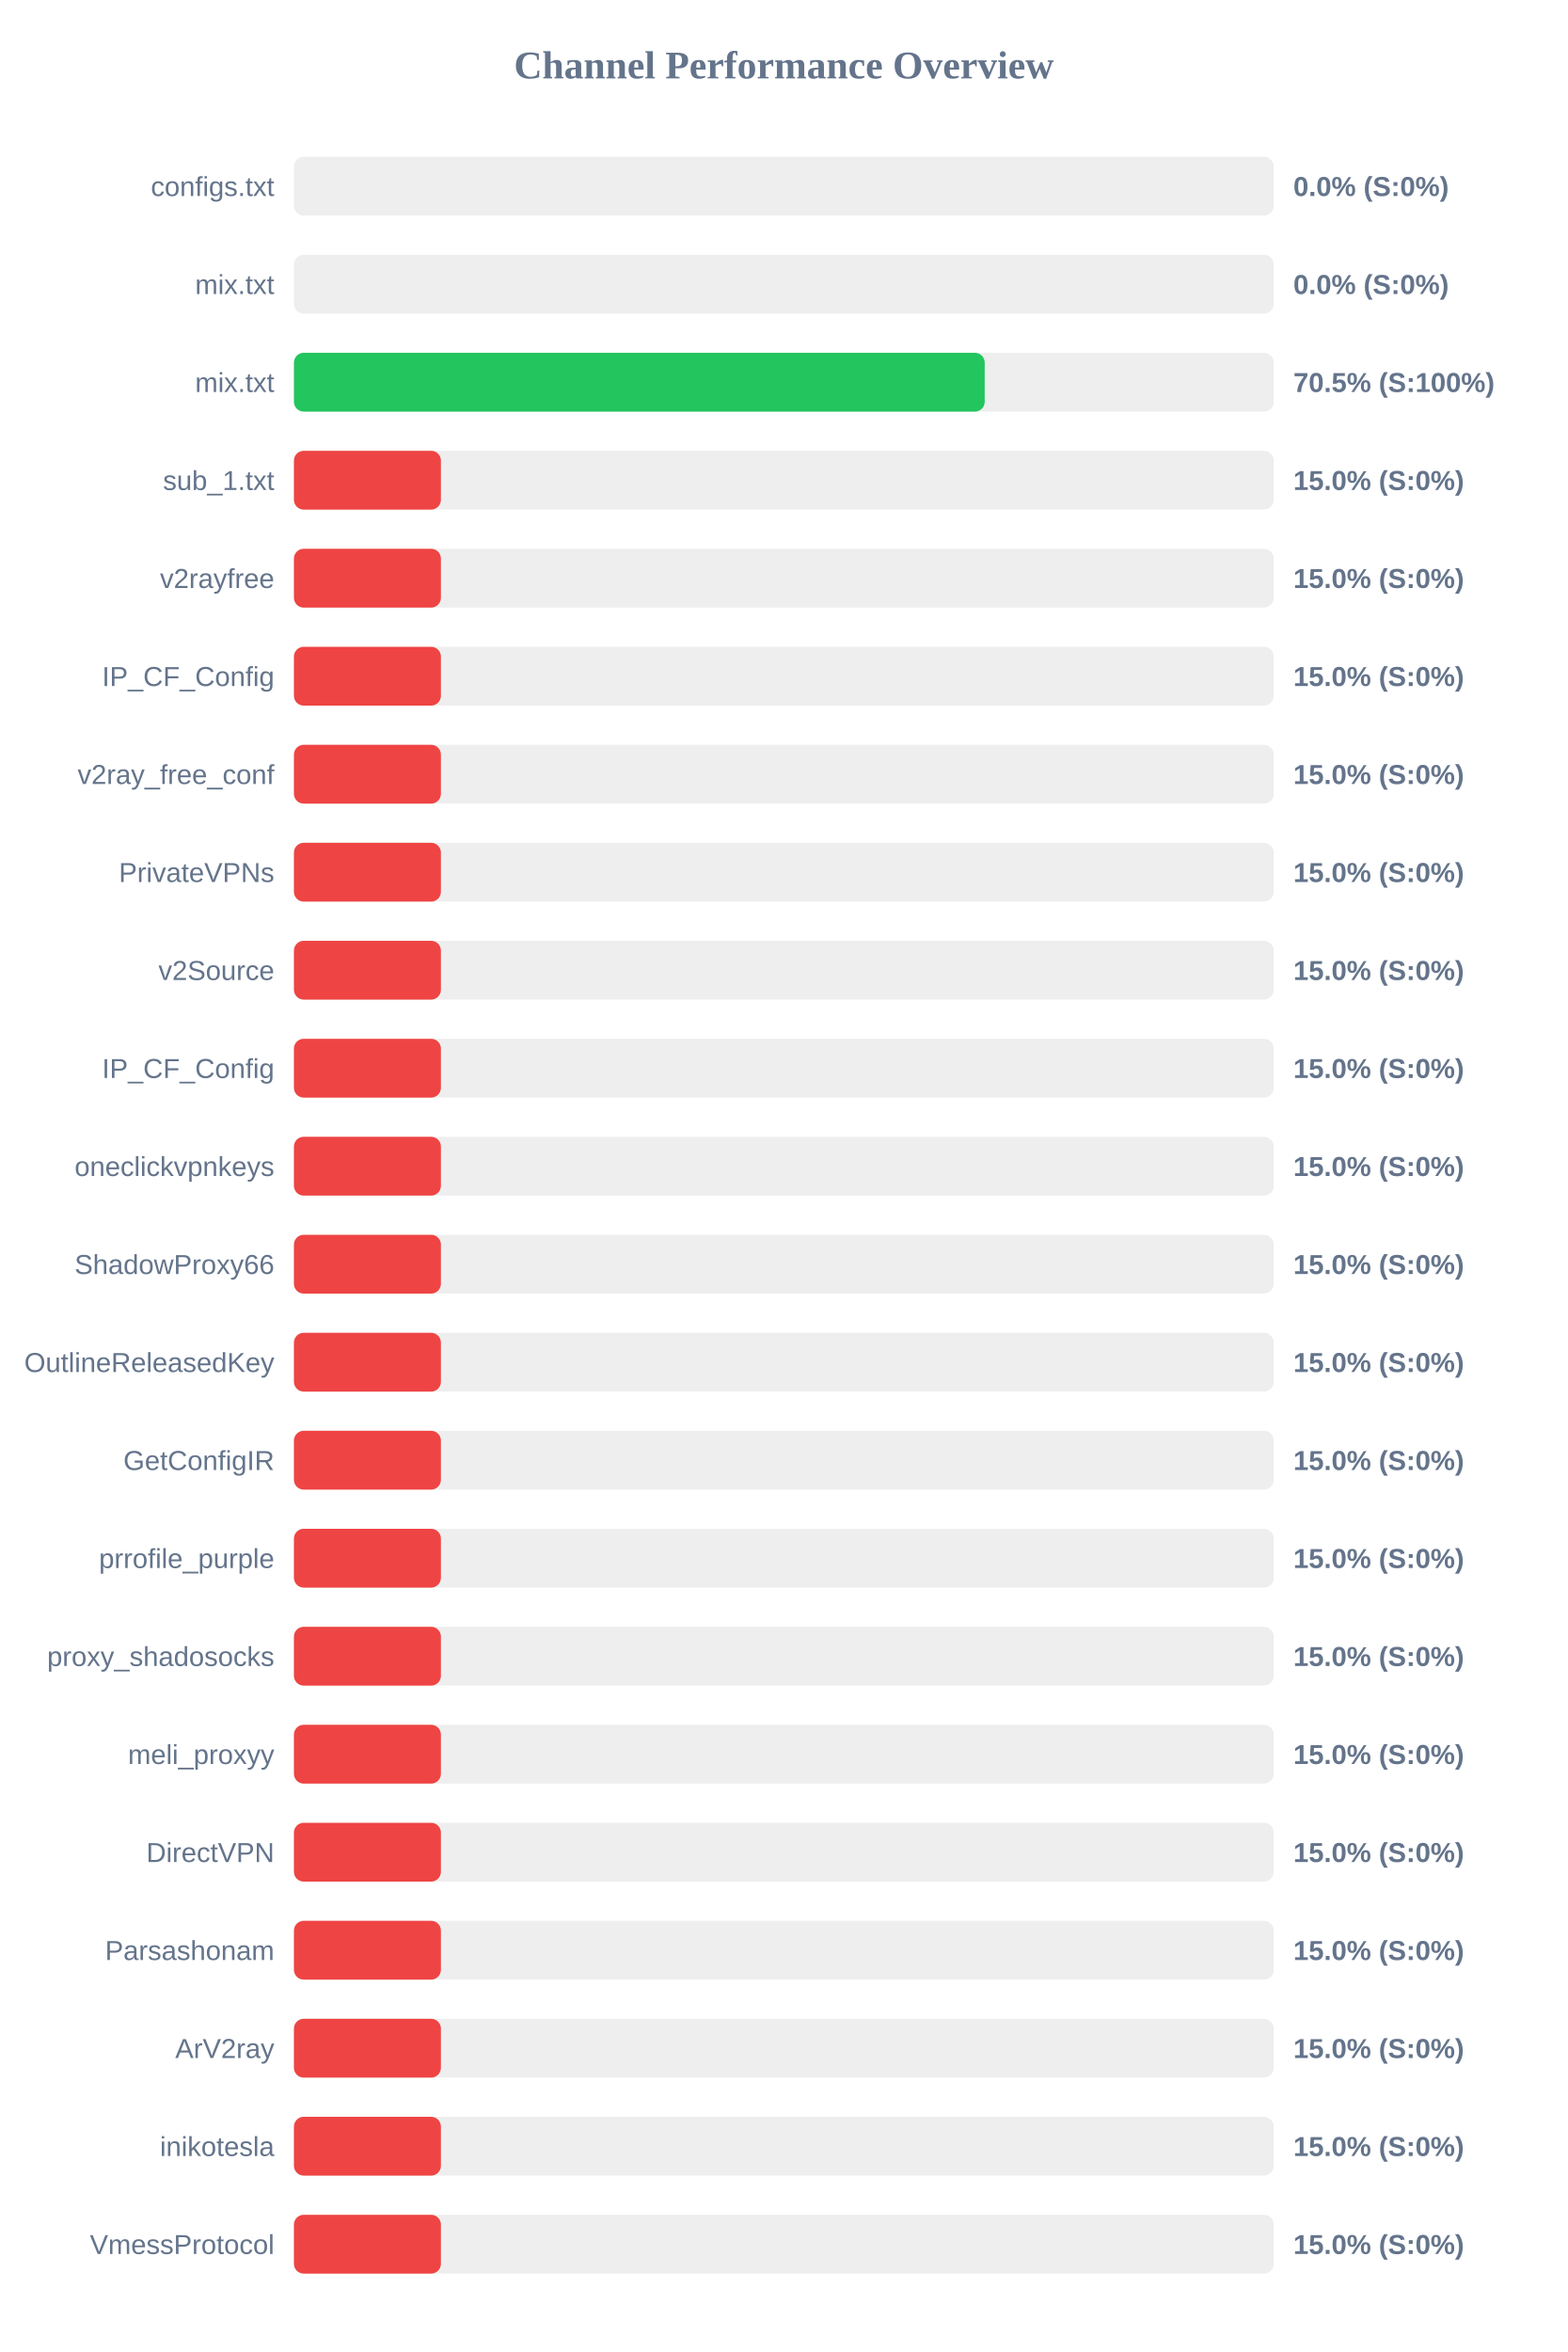
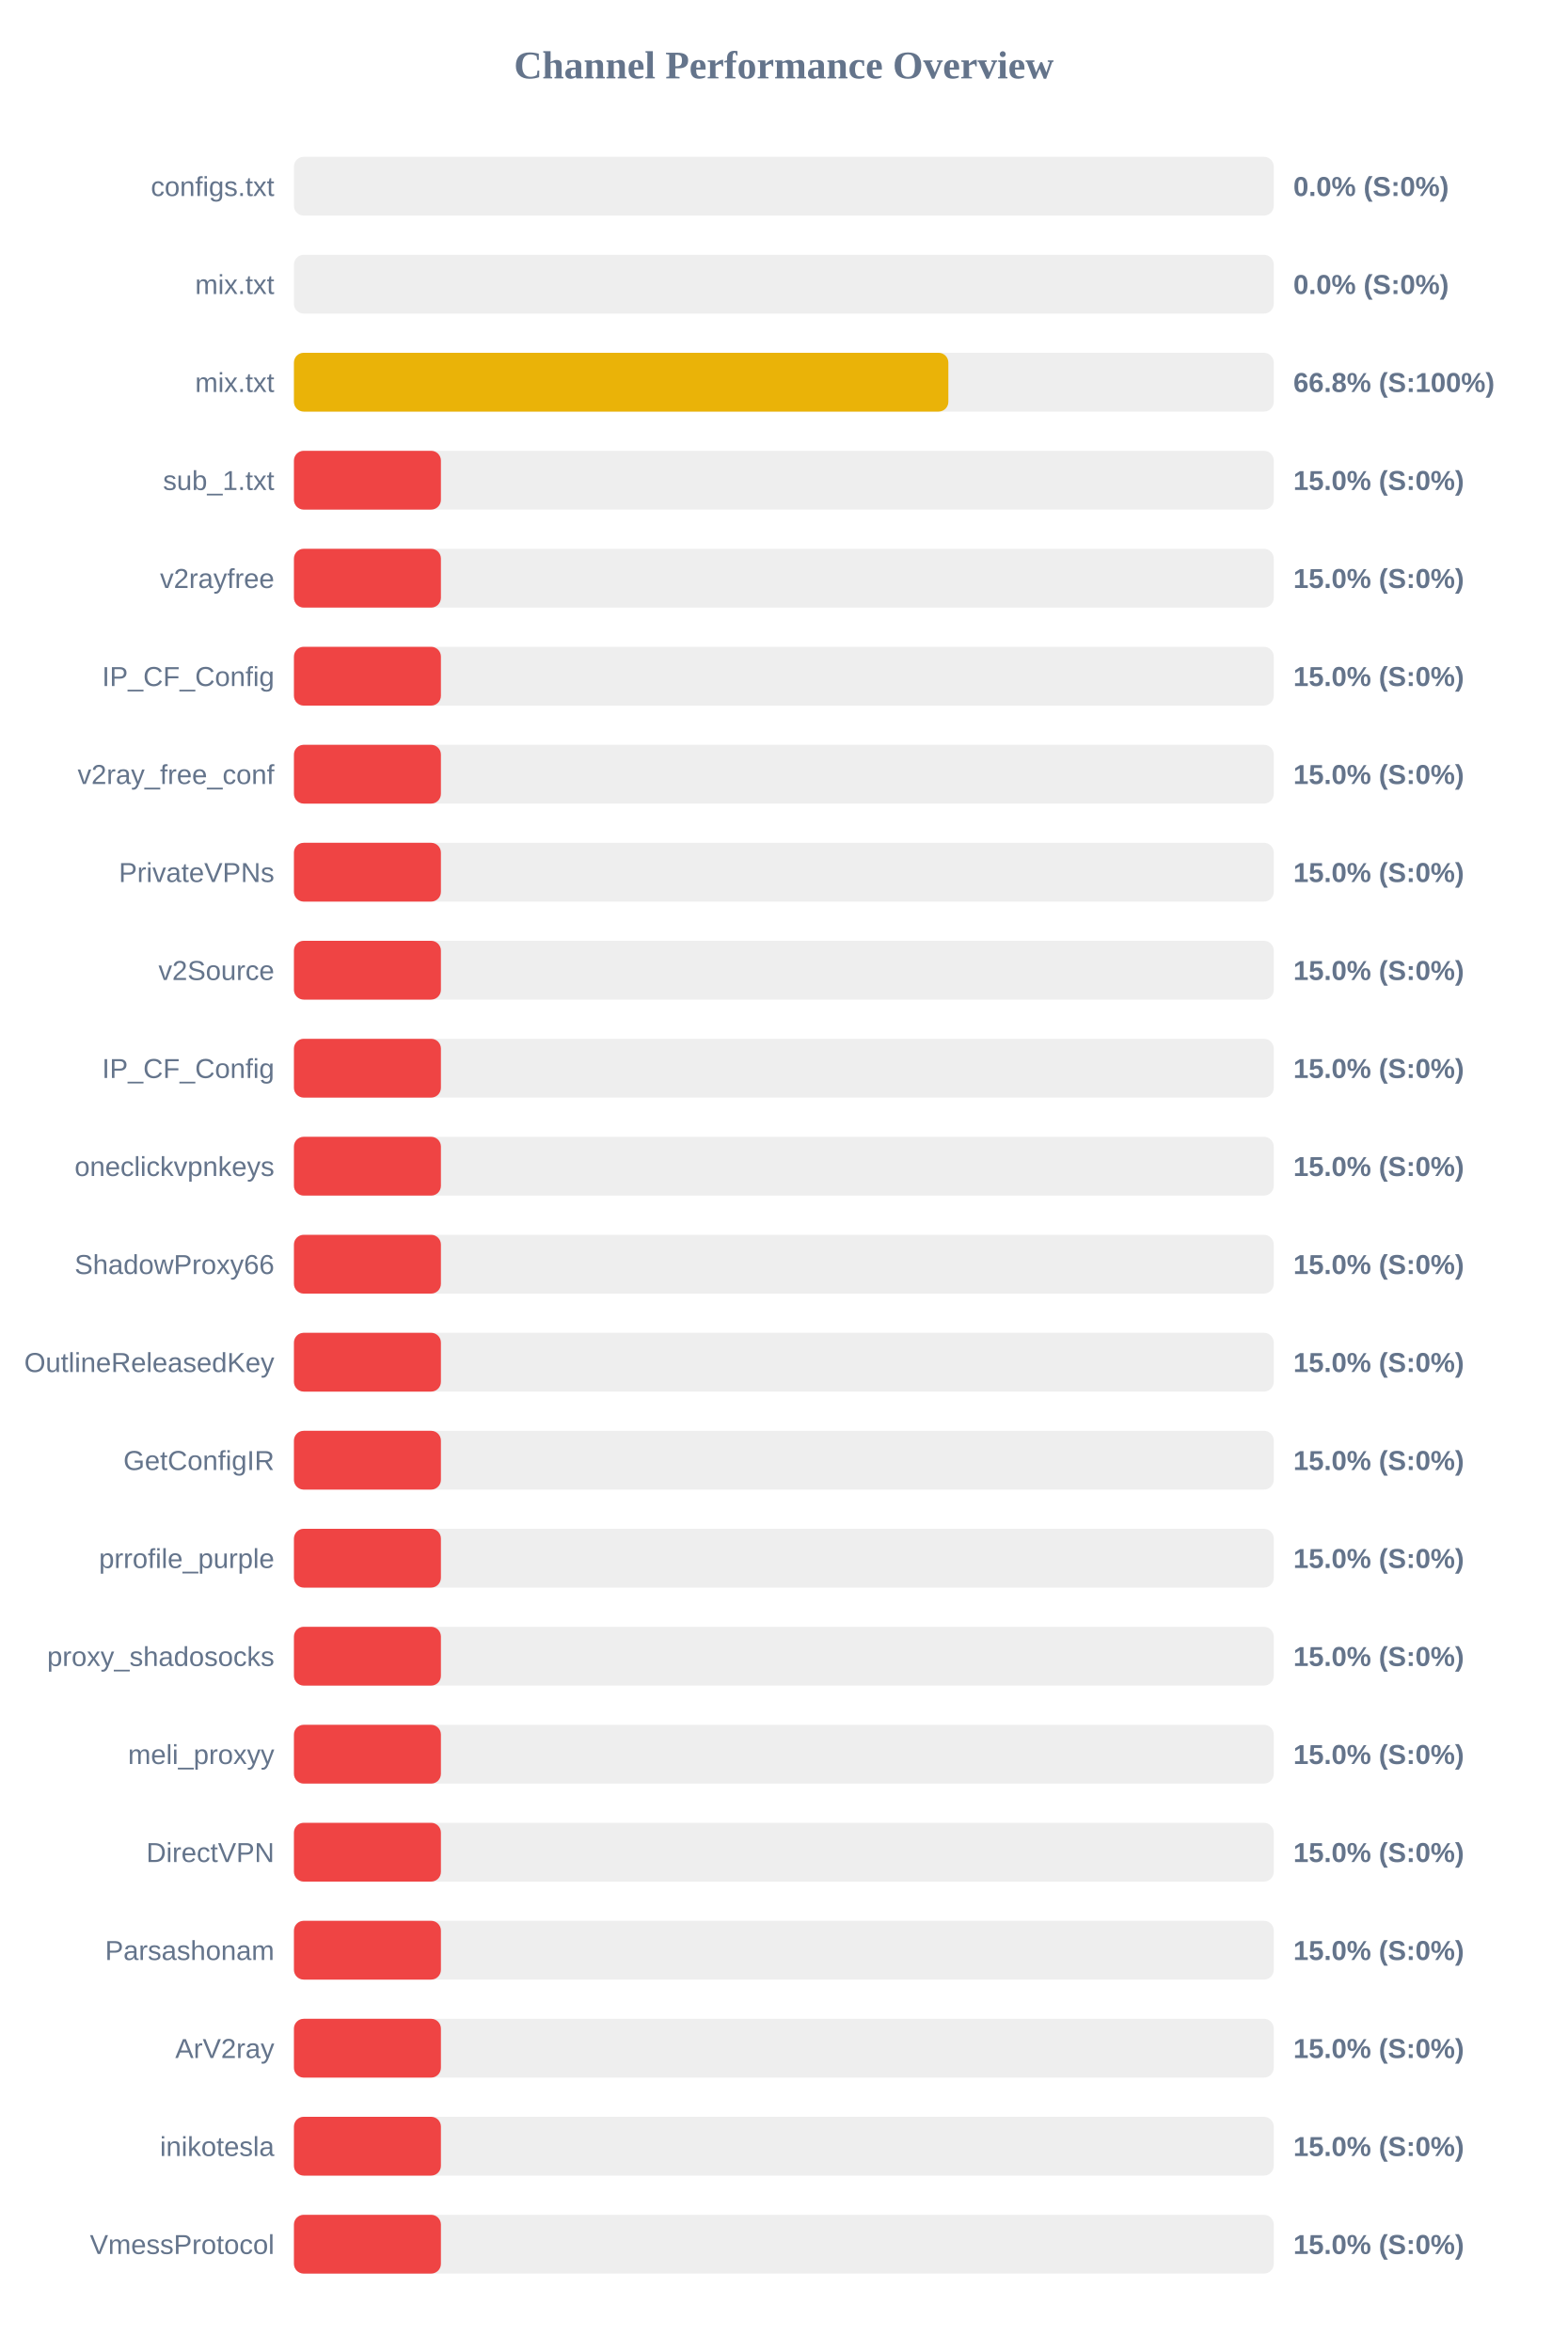
<svg xmlns="http://www.w3.org/2000/svg" width="800" height="1200" version="1.1">
  <style>
        .row { font: 14px Arial; fill: #64748b; }
        .score { font: bold 14px Arial; fill: #64748b; }
    </style>
  <text x="400" y="40" text-anchor="middle" font-size="20px" font-weight="bold" fill="#64748b">Channel Performance Overview</text>
  <rect x="150" y="80" width="500" height="30" fill="#eee" rx="5" />
  <rect x="150" y="80" width="0.0" height="30" fill="#ef4444" rx="5" />
  <text x="140" y="100" text-anchor="end" class="row">configs.txt</text>
  <text x="660" y="100" text-anchor="start" class="score">0.0% (S:0%)</text>
  <rect x="150" y="130" width="500" height="30" fill="#eee" rx="5" />
  <rect x="150" y="130" width="0.0" height="30" fill="#ef4444" rx="5" />
  <text x="140" y="150" text-anchor="end" class="row">mix.txt</text>
  <text x="660" y="150" text-anchor="start" class="score">0.0% (S:0%)</text>
  <rect x="150" y="180" width="500" height="30" fill="#eee" rx="5" />
-   <rect x="150" y="180" width="352.5" height="30" fill="#22c55e" rx="5" />
+   <rect x="150" y="180" width="333.95" height="30" fill="#eab308" rx="5" />
  <text x="140" y="200" text-anchor="end" class="row">mix.txt</text>
-   <text x="660" y="200" text-anchor="start" class="score">70.5% (S:100%)</text>
+   <text x="660" y="200" text-anchor="start" class="score">66.8% (S:100%)</text>
  <rect x="150" y="230" width="500" height="30" fill="#eee" rx="5" />
  <rect x="150" y="230" width="75.0" height="30" fill="#ef4444" rx="5" />
  <text x="140" y="250" text-anchor="end" class="row">sub_1.txt</text>
  <text x="660" y="250" text-anchor="start" class="score">15.0% (S:0%)</text>
  <rect x="150" y="280" width="500" height="30" fill="#eee" rx="5" />
  <rect x="150" y="280" width="75.0" height="30" fill="#ef4444" rx="5" />
  <text x="140" y="300" text-anchor="end" class="row">v2rayfree</text>
  <text x="660" y="300" text-anchor="start" class="score">15.0% (S:0%)</text>
  <rect x="150" y="330" width="500" height="30" fill="#eee" rx="5" />
  <rect x="150" y="330" width="75.0" height="30" fill="#ef4444" rx="5" />
  <text x="140" y="350" text-anchor="end" class="row">IP_CF_Config</text>
  <text x="660" y="350" text-anchor="start" class="score">15.0% (S:0%)</text>
  <rect x="150" y="380" width="500" height="30" fill="#eee" rx="5" />
  <rect x="150" y="380" width="75.0" height="30" fill="#ef4444" rx="5" />
  <text x="140" y="400" text-anchor="end" class="row">v2ray_free_conf</text>
  <text x="660" y="400" text-anchor="start" class="score">15.0% (S:0%)</text>
  <rect x="150" y="430" width="500" height="30" fill="#eee" rx="5" />
  <rect x="150" y="430" width="75.0" height="30" fill="#ef4444" rx="5" />
  <text x="140" y="450" text-anchor="end" class="row">PrivateVPNs</text>
  <text x="660" y="450" text-anchor="start" class="score">15.0% (S:0%)</text>
  <rect x="150" y="480" width="500" height="30" fill="#eee" rx="5" />
  <rect x="150" y="480" width="75.0" height="30" fill="#ef4444" rx="5" />
  <text x="140" y="500" text-anchor="end" class="row">v2Source</text>
  <text x="660" y="500" text-anchor="start" class="score">15.0% (S:0%)</text>
  <rect x="150" y="530" width="500" height="30" fill="#eee" rx="5" />
  <rect x="150" y="530" width="75.0" height="30" fill="#ef4444" rx="5" />
  <text x="140" y="550" text-anchor="end" class="row">IP_CF_Config</text>
  <text x="660" y="550" text-anchor="start" class="score">15.0% (S:0%)</text>
  <rect x="150" y="580" width="500" height="30" fill="#eee" rx="5" />
  <rect x="150" y="580" width="75.0" height="30" fill="#ef4444" rx="5" />
  <text x="140" y="600" text-anchor="end" class="row">oneclickvpnkeys</text>
  <text x="660" y="600" text-anchor="start" class="score">15.0% (S:0%)</text>
  <rect x="150" y="630" width="500" height="30" fill="#eee" rx="5" />
  <rect x="150" y="630" width="75.0" height="30" fill="#ef4444" rx="5" />
  <text x="140" y="650" text-anchor="end" class="row">ShadowProxy66</text>
  <text x="660" y="650" text-anchor="start" class="score">15.0% (S:0%)</text>
  <rect x="150" y="680" width="500" height="30" fill="#eee" rx="5" />
  <rect x="150" y="680" width="75.0" height="30" fill="#ef4444" rx="5" />
  <text x="140" y="700" text-anchor="end" class="row">OutlineReleasedKey</text>
  <text x="660" y="700" text-anchor="start" class="score">15.0% (S:0%)</text>
  <rect x="150" y="730" width="500" height="30" fill="#eee" rx="5" />
  <rect x="150" y="730" width="75.0" height="30" fill="#ef4444" rx="5" />
  <text x="140" y="750" text-anchor="end" class="row">GetConfigIR</text>
  <text x="660" y="750" text-anchor="start" class="score">15.0% (S:0%)</text>
  <rect x="150" y="780" width="500" height="30" fill="#eee" rx="5" />
  <rect x="150" y="780" width="75.0" height="30" fill="#ef4444" rx="5" />
  <text x="140" y="800" text-anchor="end" class="row">prrofile_purple</text>
  <text x="660" y="800" text-anchor="start" class="score">15.0% (S:0%)</text>
  <rect x="150" y="830" width="500" height="30" fill="#eee" rx="5" />
  <rect x="150" y="830" width="75.0" height="30" fill="#ef4444" rx="5" />
  <text x="140" y="850" text-anchor="end" class="row">proxy_shadosocks</text>
  <text x="660" y="850" text-anchor="start" class="score">15.0% (S:0%)</text>
  <rect x="150" y="880" width="500" height="30" fill="#eee" rx="5" />
  <rect x="150" y="880" width="75.0" height="30" fill="#ef4444" rx="5" />
  <text x="140" y="900" text-anchor="end" class="row">meli_proxyy</text>
  <text x="660" y="900" text-anchor="start" class="score">15.0% (S:0%)</text>
  <rect x="150" y="930" width="500" height="30" fill="#eee" rx="5" />
  <rect x="150" y="930" width="75.0" height="30" fill="#ef4444" rx="5" />
  <text x="140" y="950" text-anchor="end" class="row">DirectVPN</text>
  <text x="660" y="950" text-anchor="start" class="score">15.0% (S:0%)</text>
  <rect x="150" y="980" width="500" height="30" fill="#eee" rx="5" />
  <rect x="150" y="980" width="75.0" height="30" fill="#ef4444" rx="5" />
  <text x="140" y="1000" text-anchor="end" class="row">Parsashonam</text>
  <text x="660" y="1000" text-anchor="start" class="score">15.0% (S:0%)</text>
  <rect x="150" y="1030" width="500" height="30" fill="#eee" rx="5" />
  <rect x="150" y="1030" width="75.0" height="30" fill="#ef4444" rx="5" />
  <text x="140" y="1050" text-anchor="end" class="row">ArV2ray</text>
  <text x="660" y="1050" text-anchor="start" class="score">15.0% (S:0%)</text>
  <rect x="150" y="1080" width="500" height="30" fill="#eee" rx="5" />
  <rect x="150" y="1080" width="75.0" height="30" fill="#ef4444" rx="5" />
  <text x="140" y="1100" text-anchor="end" class="row">inikotesla</text>
  <text x="660" y="1100" text-anchor="start" class="score">15.0% (S:0%)</text>
  <rect x="150" y="1130" width="500" height="30" fill="#eee" rx="5" />
  <rect x="150" y="1130" width="75.0" height="30" fill="#ef4444" rx="5" />
  <text x="140" y="1150" text-anchor="end" class="row">VmessProtocol</text>
  <text x="660" y="1150" text-anchor="start" class="score">15.0% (S:0%)</text>
</svg>
